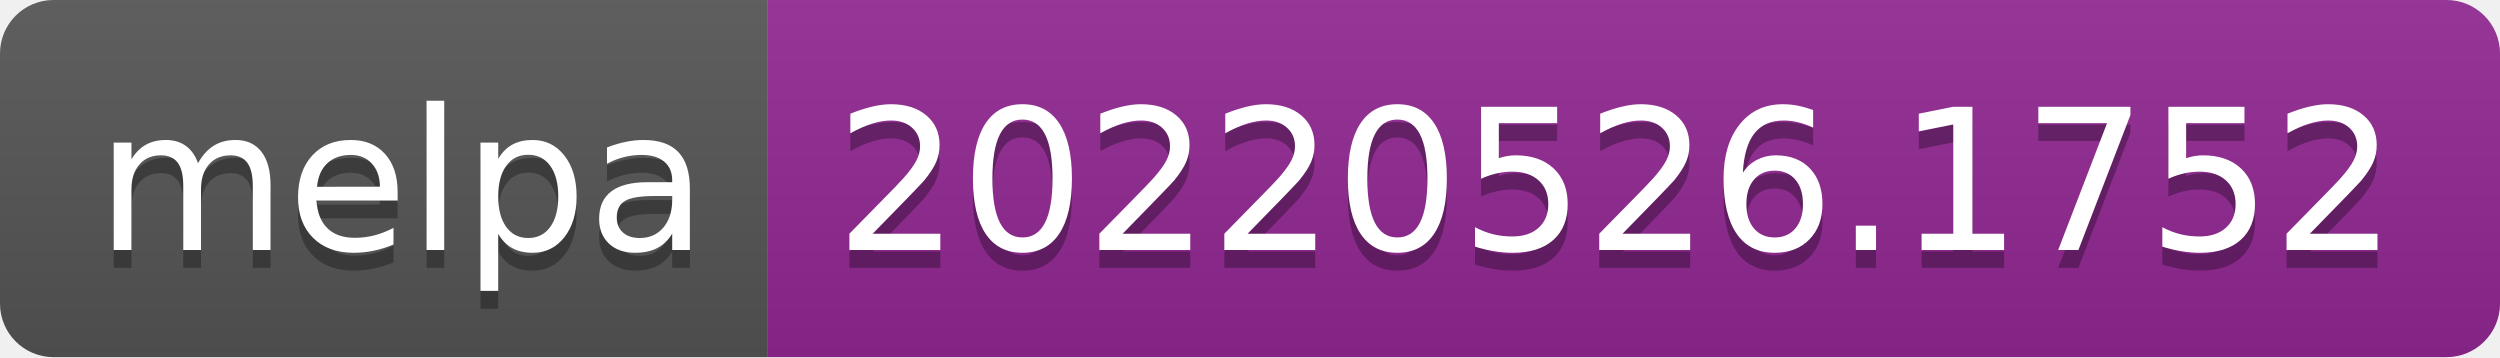
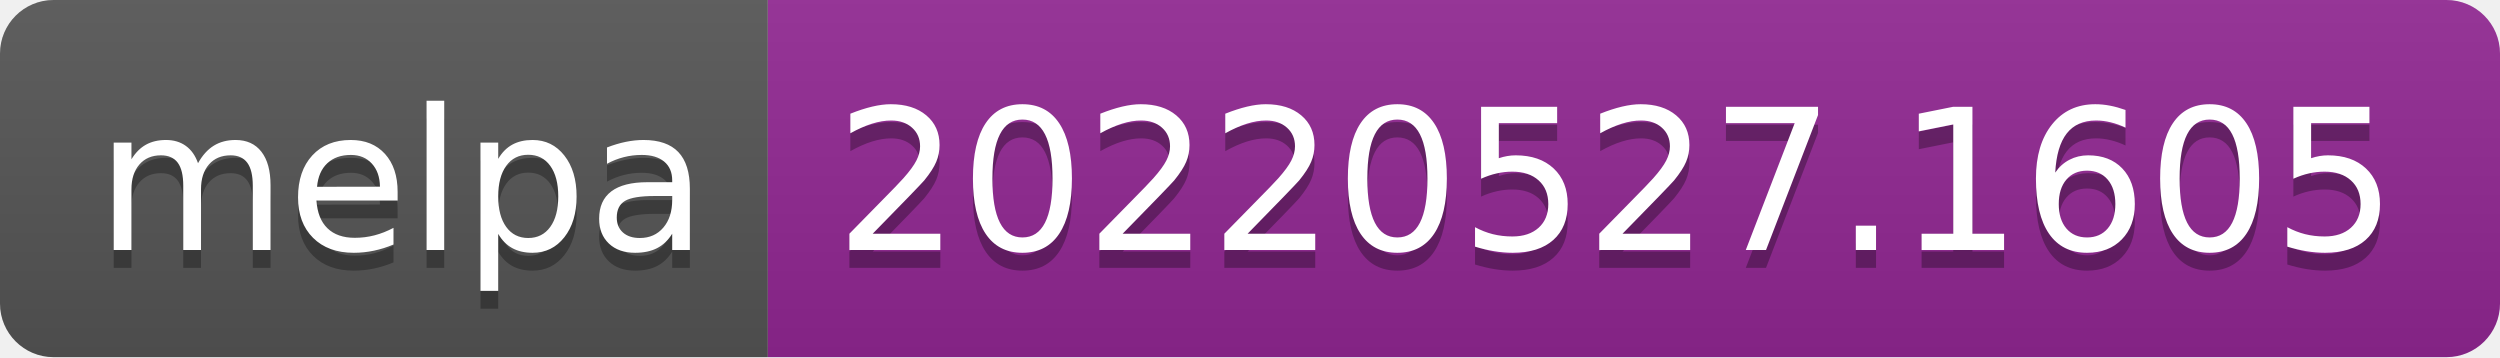
- <svg xmlns="http://www.w3.org/2000/svg" width="140" height="20" role="img" aria-label="melpa: 20220526.1752">
+ <svg xmlns="http://www.w3.org/2000/svg" width="140" height="20" role="img" aria-label="melpa: 20220527.1605">
  <linearGradient id="s" x2="0" y2="100%">
    <stop offset="0" stop-color="#bbb" stop-opacity=".1" />
    <stop offset="1" stop-opacity=".1" />
  </linearGradient>
  <clipPath id="r">
    <rect width="140" height="20" rx="3" fill="#fff" />
  </clipPath>
  <g clip-path="url(#r)">
    <rect width="43" height="20" fill="#555" />
    <rect x="43" width="97" height="20" fill="#922793" />
    <rect width="140" height="20" fill="url(#s)" />
  </g>
  <g fill="#fff" text-anchor="middle" font-family="Verdana,Geneva,DejaVu Sans,sans-serif" text-rendering="geometricPrecision" font-size="110">
    <text aria-hidden="true" x="225" y="150" fill="#010101" fill-opacity=".3" transform="scale(.1)" textLength="330">melpa</text>
    <text x="225" y="140" transform="scale(.1)" fill="#fff" textLength="330">melpa</text>
-     <text aria-hidden="true" x="905" y="150" fill="#010101" fill-opacity=".3" transform="scale(.1)" textLength="870">20220526.1752</text>
-     <text x="905" y="140" transform="scale(.1)" fill="#fff" textLength="870">20220526.1752</text>
+     <text aria-hidden="true" x="905" y="150" fill="#010101" fill-opacity=".3" transform="scale(.1)" textLength="870">20220527.1605</text>
+     <text x="905" y="140" transform="scale(.1)" fill="#fff" textLength="870">20220527.1605</text>
  </g>
</svg>
